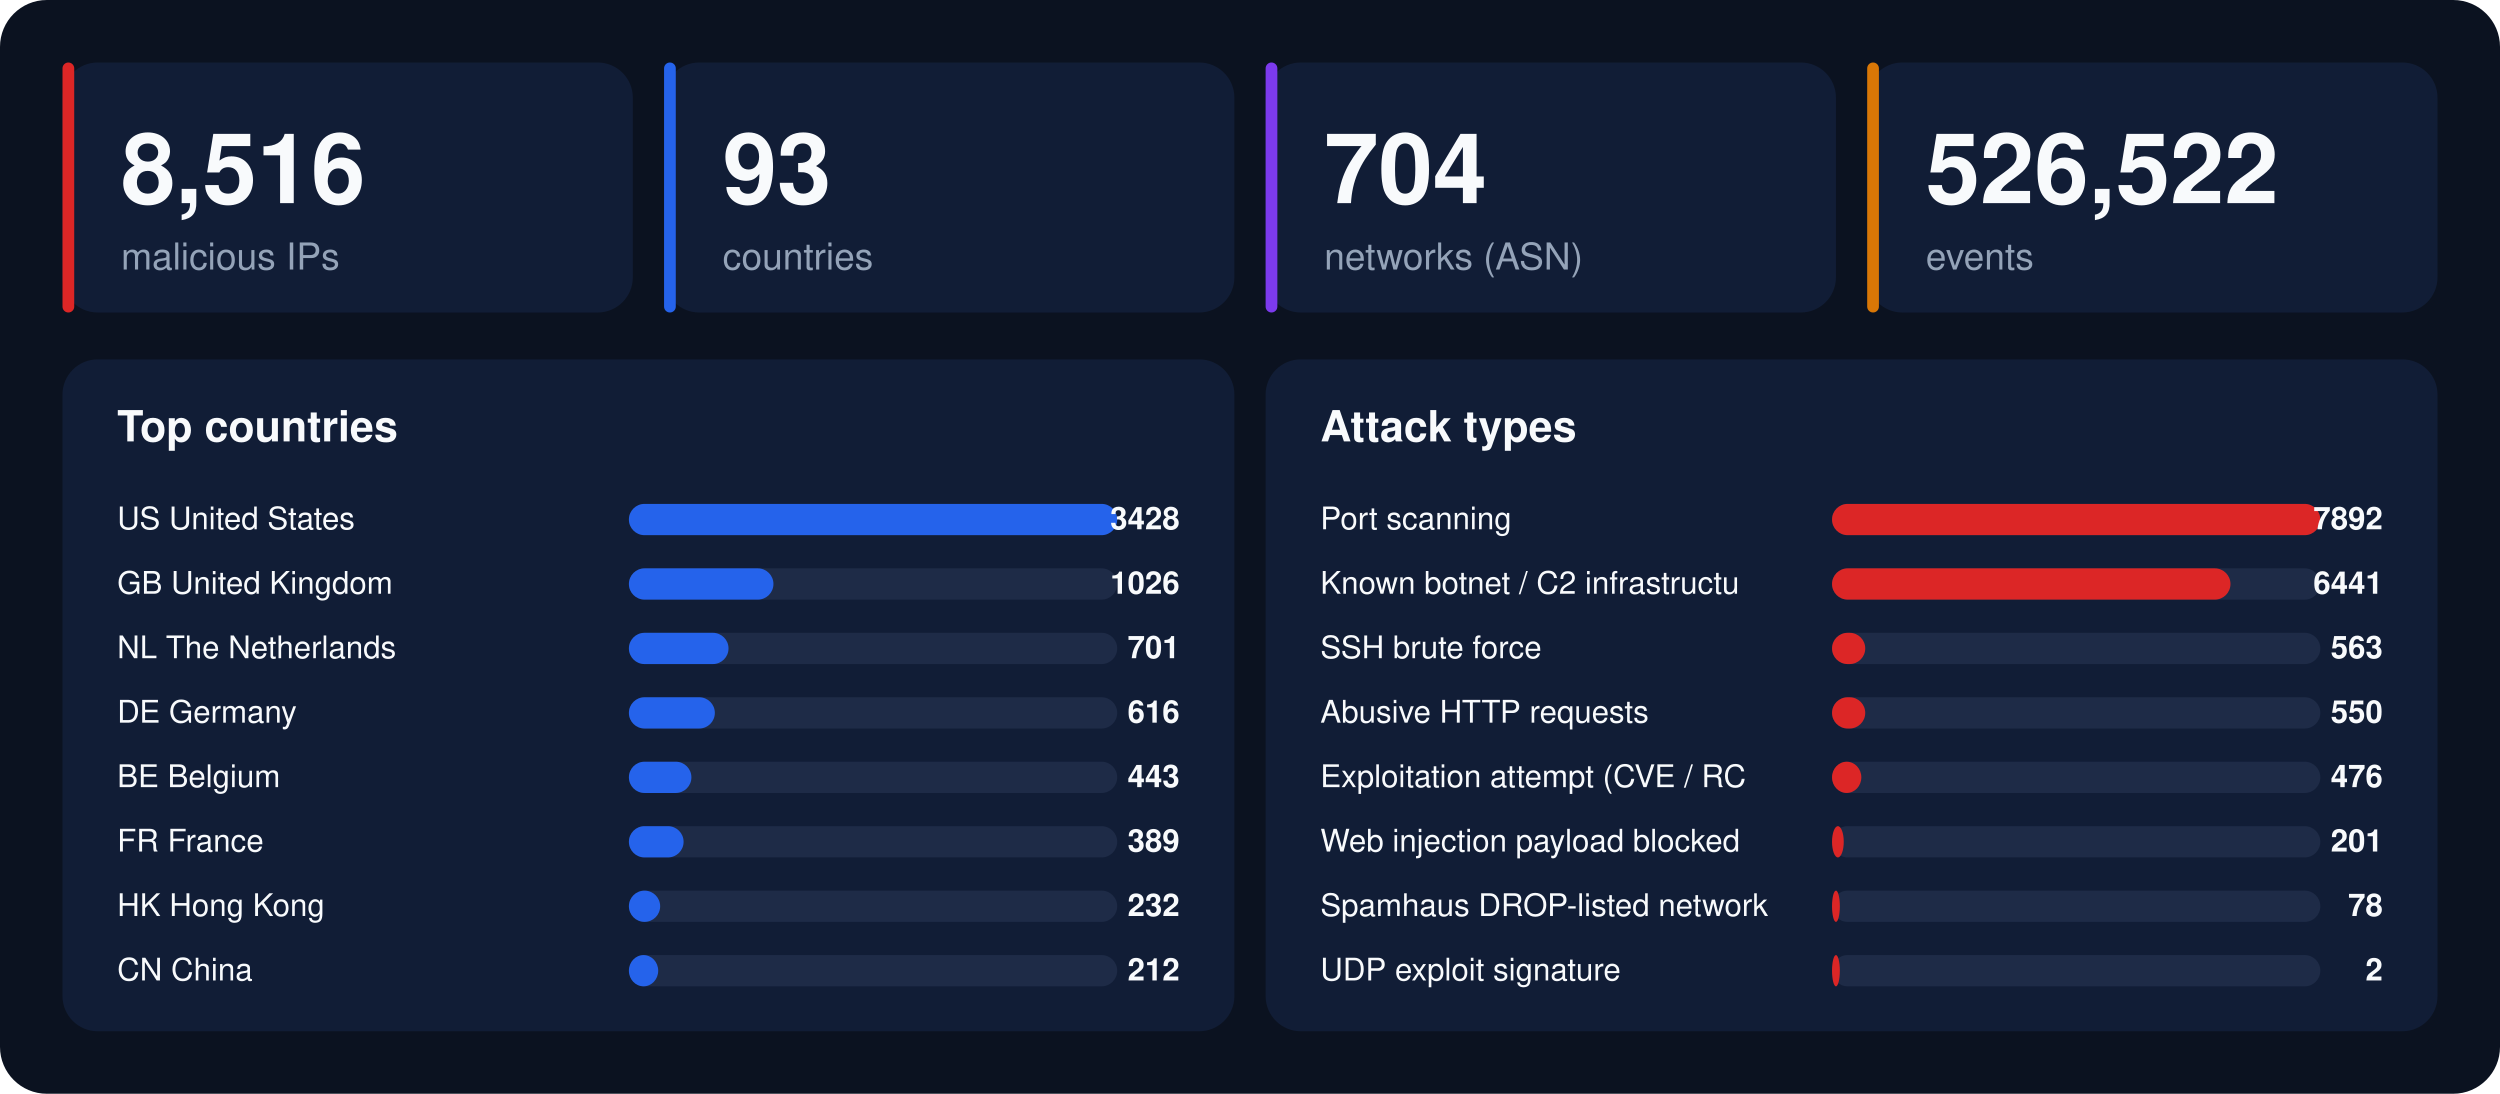
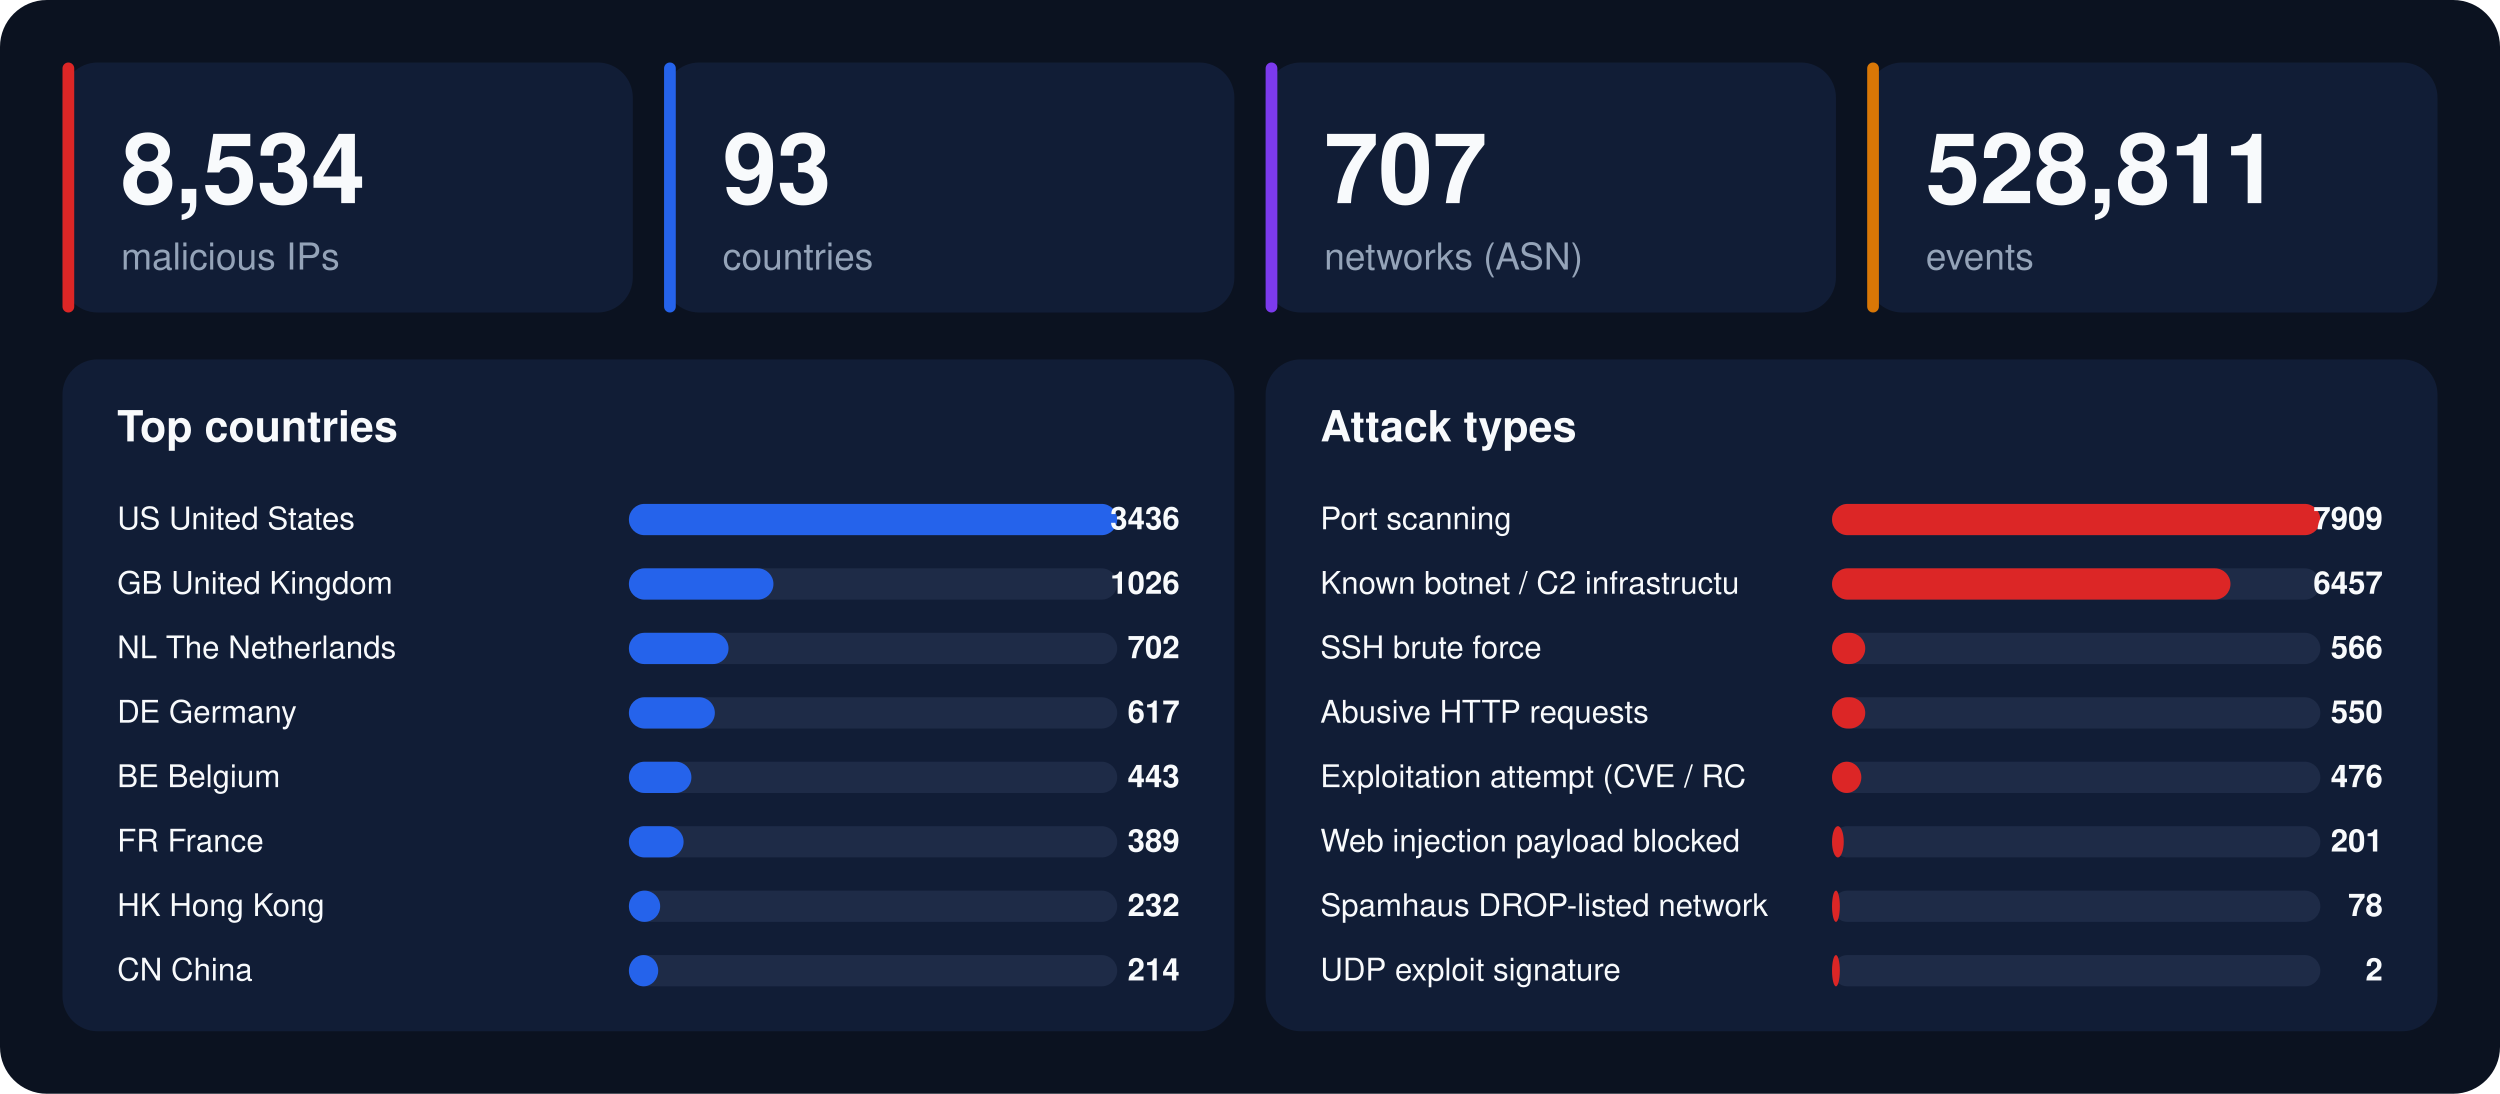
<svg xmlns="http://www.w3.org/2000/svg" width="1280" height="560" viewBox="0 0 1280 560" font-family="-apple-system,BlinkMacSystemFont,'Segoe UI',Helvetica,Arial,sans-serif">
  <rect width="1280" height="560" rx="24" fill="#0b1220" />
  <rect x="32" y="32" width="292" height="128" rx="18" fill="#111d36" />
  <rect x="32" y="32" width="6" height="128" rx="3" fill="#dc2626" />
-   <text x="62" y="104" font-size="50" font-weight="800" fill="#f8fafc">8,516</text>
+   <text x="62" y="104" font-size="50" font-weight="800" fill="#f8fafc">8,534</text>
  <text x="62" y="138" font-size="19" fill="#94a3b8">malicious IPs</text>
  <rect x="340" y="32" width="292" height="128" rx="18" fill="#111d36" />
  <rect x="340" y="32" width="6" height="128" rx="3" fill="#2563eb" />
  <text x="370" y="104" font-size="50" font-weight="800" fill="#f8fafc">93</text>
  <text x="370" y="138" font-size="19" fill="#94a3b8">countries</text>
  <rect x="648" y="32" width="292" height="128" rx="18" fill="#111d36" />
  <rect x="648" y="32" width="6" height="128" rx="3" fill="#7c3aed" />
-   <text x="678" y="104" font-size="50" font-weight="800" fill="#f8fafc">704</text>
+   <text x="678" y="104" font-size="50" font-weight="800" fill="#f8fafc">707</text>
  <text x="678" y="138" font-size="19" fill="#94a3b8">networks (ASN)</text>
  <rect x="956" y="32" width="292" height="128" rx="18" fill="#111d36" />
  <rect x="956" y="32" width="6" height="128" rx="3" fill="#d97706" />
-   <text x="986" y="104" font-size="50" font-weight="800" fill="#f8fafc">526,522</text>
+   <text x="986" y="104" font-size="50" font-weight="800" fill="#f8fafc">528,811</text>
  <text x="986" y="138" font-size="19" fill="#94a3b8">events</text>
  <rect x="32" y="184" width="600" height="344" rx="18" fill="#111d36" />
  <text x="60" y="226" font-size="22" font-weight="700" fill="#f8fafc">Top countries</text>
  <text x="60" y="271" font-size="16" fill="#f8fafc">US  United States</text>
  <rect x="322" y="258" width="250" height="16" rx="8" fill="#1e2b47" />
  <rect x="322" y="258" width="250" height="16" rx="8" fill="#2563eb" />
-   <text x="604" y="271" font-size="16" font-weight="700" text-anchor="end" fill="#f8fafc">3428</text>
+   <text x="604" y="271" font-size="16" font-weight="700" text-anchor="end" fill="#f8fafc">3436</text>
  <text x="60" y="304" font-size="16" fill="#f8fafc">GB  United Kingdom</text>
  <rect x="322" y="291" width="250" height="16" rx="8" fill="#1e2b47" />
  <rect x="322" y="291" width="74" height="16" rx="8" fill="#2563eb" />
  <text x="604" y="304" font-size="16" font-weight="700" text-anchor="end" fill="#f8fafc">1026</text>
  <text x="60" y="337" font-size="16" fill="#f8fafc">NL  The Netherlands</text>
  <rect x="322" y="324" width="250" height="16" rx="8" fill="#1e2b47" />
  <rect x="322" y="324" width="51" height="16" rx="8" fill="#2563eb" />
-   <text x="604" y="337" font-size="16" font-weight="700" text-anchor="end" fill="#f8fafc">701</text>
+   <text x="604" y="337" font-size="16" font-weight="700" text-anchor="end" fill="#f8fafc">702</text>
  <text x="60" y="370" font-size="16" fill="#f8fafc">DE  Germany</text>
  <rect x="322" y="357" width="250" height="16" rx="8" fill="#1e2b47" />
  <rect x="322" y="357" width="44" height="16" rx="8" fill="#2563eb" />
-   <text x="604" y="370" font-size="16" font-weight="700" text-anchor="end" fill="#f8fafc">616</text>
+   <text x="604" y="370" font-size="16" font-weight="700" text-anchor="end" fill="#f8fafc">617</text>
  <text x="60" y="403" font-size="16" fill="#f8fafc">BE  Belgium</text>
  <rect x="322" y="390" width="250" height="16" rx="8" fill="#1e2b47" />
  <rect x="322" y="390" width="32" height="16" rx="8" fill="#2563eb" />
  <text x="604" y="403" font-size="16" font-weight="700" text-anchor="end" fill="#f8fafc">443</text>
  <text x="60" y="436" font-size="16" fill="#f8fafc">FR  France</text>
  <rect x="322" y="423" width="250" height="16" rx="8" fill="#1e2b47" />
  <rect x="322" y="423" width="28" height="16" rx="8" fill="#2563eb" />
  <text x="604" y="436" font-size="16" font-weight="700" text-anchor="end" fill="#f8fafc">389</text>
  <text x="60" y="469" font-size="16" fill="#f8fafc">HK  Hong Kong</text>
  <rect x="322" y="456" width="250" height="16" rx="8" fill="#1e2b47" />
  <rect x="322" y="456" width="16" height="16" rx="8" fill="#2563eb" />
  <text x="604" y="469" font-size="16" font-weight="700" text-anchor="end" fill="#f8fafc">232</text>
  <text x="60" y="502" font-size="16" fill="#f8fafc">CN  China</text>
  <rect x="322" y="489" width="250" height="16" rx="8" fill="#1e2b47" />
  <rect x="322" y="489" width="15" height="16" rx="8" fill="#2563eb" />
-   <text x="604" y="502" font-size="16" font-weight="700" text-anchor="end" fill="#f8fafc">212</text>
+   <text x="604" y="502" font-size="16" font-weight="700" text-anchor="end" fill="#f8fafc">214</text>
  <rect x="648" y="184" width="600" height="344" rx="18" fill="#111d36" />
  <text x="676" y="226" font-size="22" font-weight="700" fill="#f8fafc">Attack types</text>
  <text x="676" y="271" font-size="16" fill="#f8fafc">Port scanning</text>
  <rect x="938" y="258" width="250" height="16" rx="8" fill="#1e2b47" />
  <rect x="938" y="258" width="250" height="16" rx="8" fill="#dc2626" />
-   <text x="1220" y="271" font-size="16" font-weight="700" text-anchor="end" fill="#f8fafc">7892</text>
+   <text x="1220" y="271" font-size="16" font-weight="700" text-anchor="end" fill="#f8fafc">7909</text>
  <text x="676" y="304" font-size="16" fill="#f8fafc">Known botnet / C2 infrastructu</text>
  <rect x="938" y="291" width="250" height="16" rx="8" fill="#1e2b47" />
  <rect x="938" y="291" width="204" height="16" rx="8" fill="#dc2626" />
-   <text x="1220" y="304" font-size="16" font-weight="700" text-anchor="end" fill="#f8fafc">6441</text>
+   <text x="1220" y="304" font-size="16" font-weight="700" text-anchor="end" fill="#f8fafc">6457</text>
  <text x="676" y="337" font-size="16" fill="#f8fafc">SSH brute force</text>
  <rect x="938" y="324" width="250" height="16" rx="8" fill="#1e2b47" />
  <rect x="938" y="324" width="17" height="16" rx="8" fill="#dc2626" />
-   <text x="1220" y="337" font-size="16" font-weight="700" text-anchor="end" fill="#f8fafc">563</text>
+   <text x="1220" y="337" font-size="16" font-weight="700" text-anchor="end" fill="#f8fafc">566</text>
  <text x="676" y="370" font-size="16" fill="#f8fafc">Abusive HTTP requests</text>
  <rect x="938" y="357" width="250" height="16" rx="8" fill="#1e2b47" />
  <rect x="938" y="357" width="17" height="16" rx="8" fill="#dc2626" />
  <text x="1220" y="370" font-size="16" font-weight="700" text-anchor="end" fill="#f8fafc">550</text>
  <text x="676" y="403" font-size="16" fill="#f8fafc">Exploitation attempt (CVE / RC</text>
  <rect x="938" y="390" width="250" height="16" rx="8" fill="#1e2b47" />
  <rect x="938" y="390" width="15" height="16" rx="8" fill="#dc2626" />
  <text x="1220" y="403" font-size="16" font-weight="700" text-anchor="end" fill="#f8fafc">476</text>
  <text x="676" y="436" font-size="16" fill="#f8fafc">Web injection payload blocked </text>
  <rect x="938" y="423" width="250" height="16" rx="8" fill="#1e2b47" />
  <rect x="938" y="423" width="6" height="16" rx="8" fill="#dc2626" />
  <text x="1220" y="436" font-size="16" font-weight="700" text-anchor="end" fill="#f8fafc">201</text>
  <text x="676" y="469" font-size="16" fill="#f8fafc">Spamhaus DROP-listed network</text>
  <rect x="938" y="456" width="250" height="16" rx="8" fill="#1e2b47" />
  <rect x="938" y="456" width="4" height="16" rx="8" fill="#dc2626" />
  <text x="1220" y="469" font-size="16" font-weight="700" text-anchor="end" fill="#f8fafc">78</text>
  <text x="676" y="502" font-size="16" fill="#f8fafc">UDP exploit signature</text>
  <rect x="938" y="489" width="250" height="16" rx="8" fill="#1e2b47" />
  <rect x="938" y="489" width="4" height="16" rx="8" fill="#dc2626" />
  <text x="1220" y="502" font-size="16" font-weight="700" text-anchor="end" fill="#f8fafc">2</text>
</svg>
